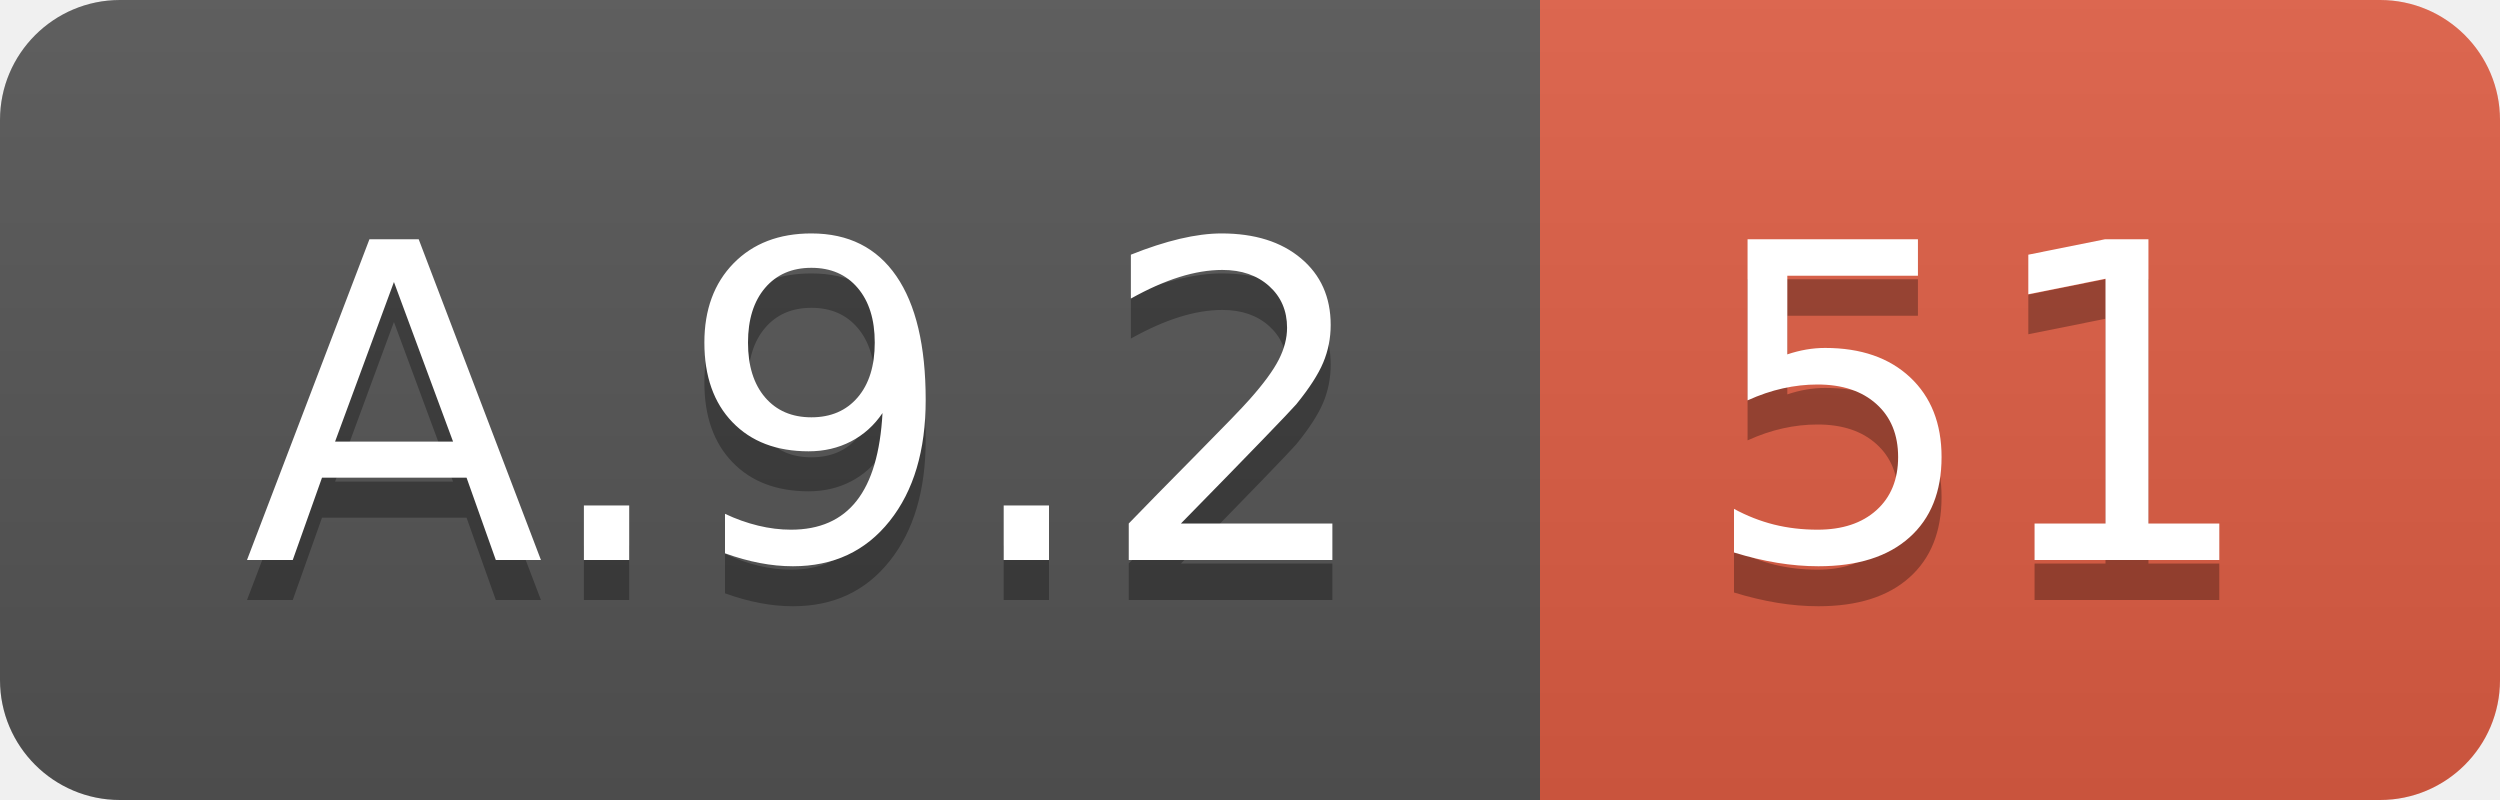
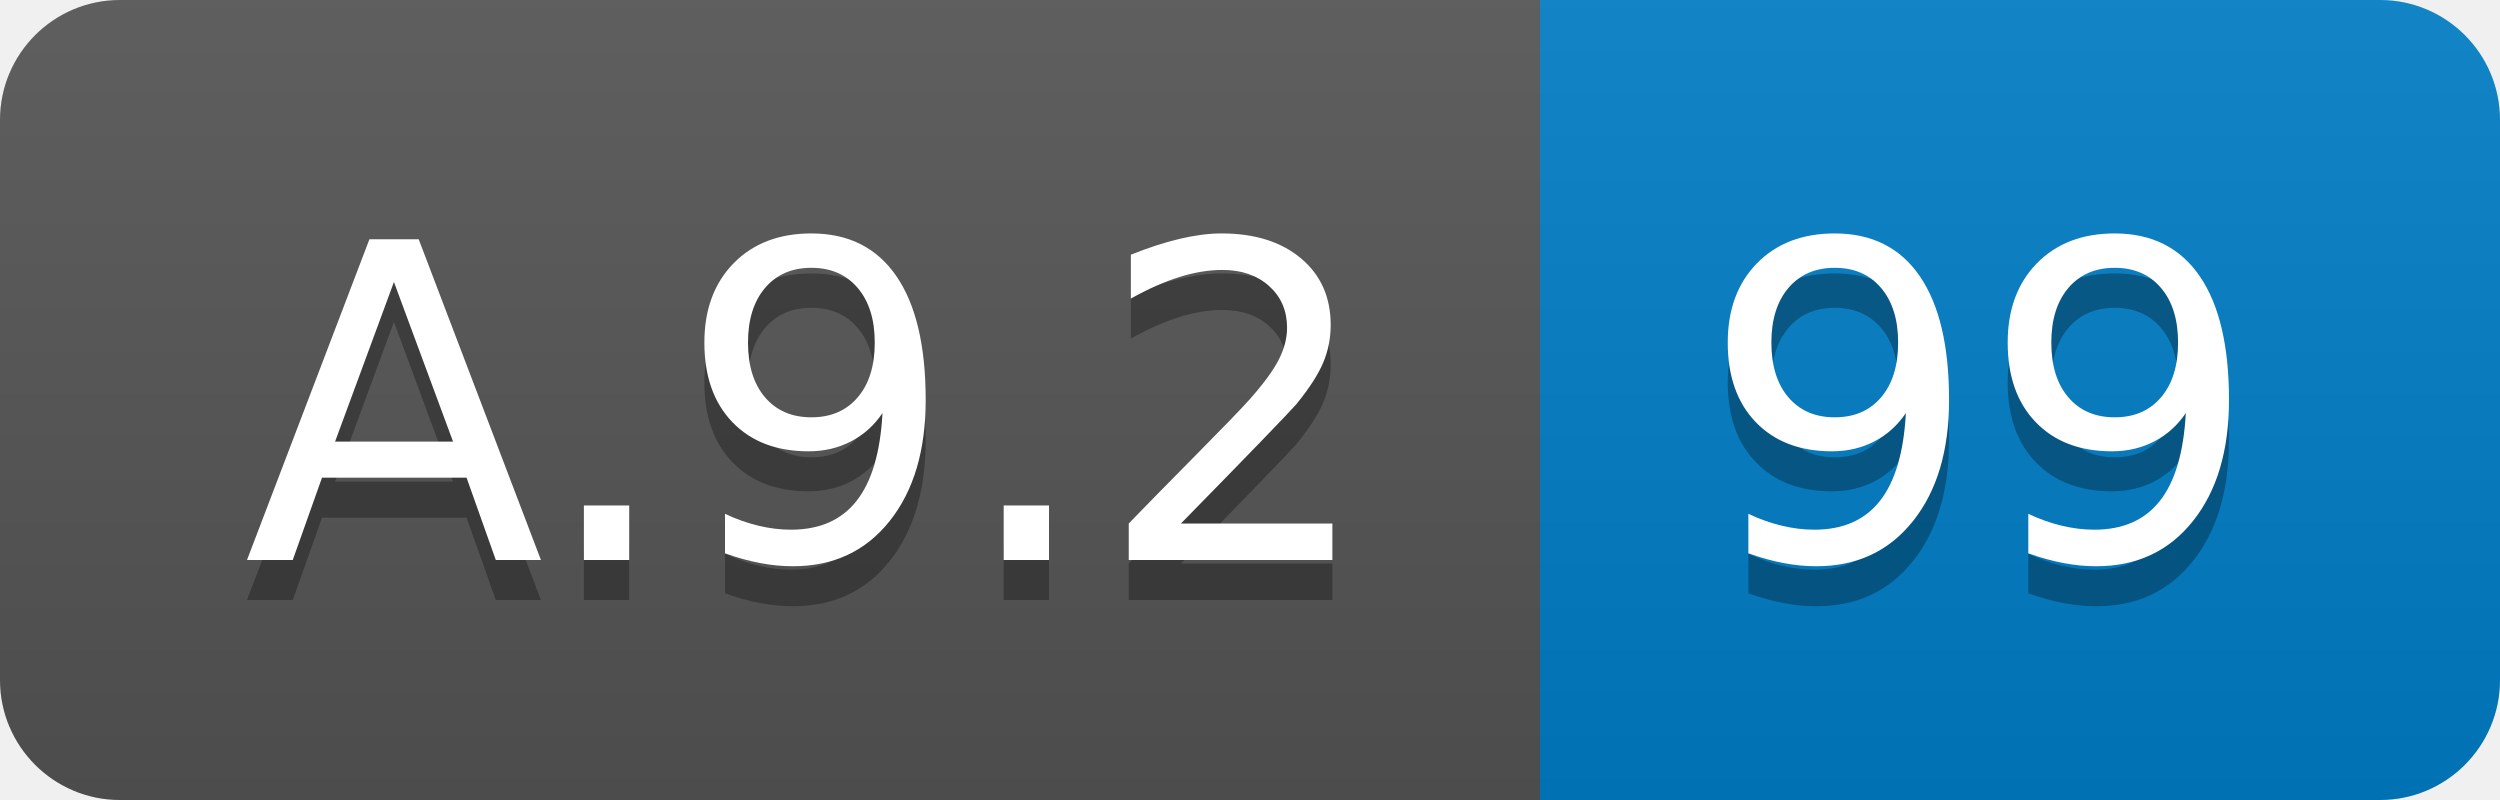
<svg xmlns="http://www.w3.org/2000/svg" width="62.5" height="20">
  <linearGradient id="smooth" x2="0" y2="100%">
    <stop offset="0" stop-color="#bbb" stop-opacity=".1" />
    <stop offset="1" stop-opacity=".1" />
  </linearGradient>
  <clipPath id="round">
    <rect width="62.5" height="20" rx="3" fill="#fff" />
  </clipPath>
  <g clip-path="url(#round)">
    <rect width="38.5" height="20" fill="#555" />
-     <rect x="38.5" width="24.0" height="20" fill="#e05d44" />
+     <rect x="38.5" width="24.0" height="20" fill="#007ec6" />
    <rect width="62.5" height="20" fill="url(#smooth)" />
  </g>
  <g fill="#fff" text-anchor="middle" font-family="DejaVu Sans,Verdana,Geneva,sans-serif" font-size="110">
    <text x="202.5" y="150" fill="#010101" fill-opacity=".3" transform="scale(0.1)" textLength="285.0" lengthAdjust="spacing">A.9.2</text>
    <text x="202.5" y="140" transform="scale(0.1)" textLength="285.0" lengthAdjust="spacing">A.9.2</text>
-     <text x="495.0" y="150" fill="#010101" fill-opacity=".3" transform="scale(0.1)" textLength="140.0" lengthAdjust="spacing">51</text>
-     <text x="495.0" y="140" transform="scale(0.1)" textLength="140.0" lengthAdjust="spacing">51</text>
+     <text x="495.0" y="150" fill="#010101" fill-opacity=".3" transform="scale(0.1)" textLength="140.0" lengthAdjust="spacing">99</text>
+     <text x="495.0" y="140" transform="scale(0.1)" textLength="140.0" lengthAdjust="spacing">99</text>
  </g>
</svg>
